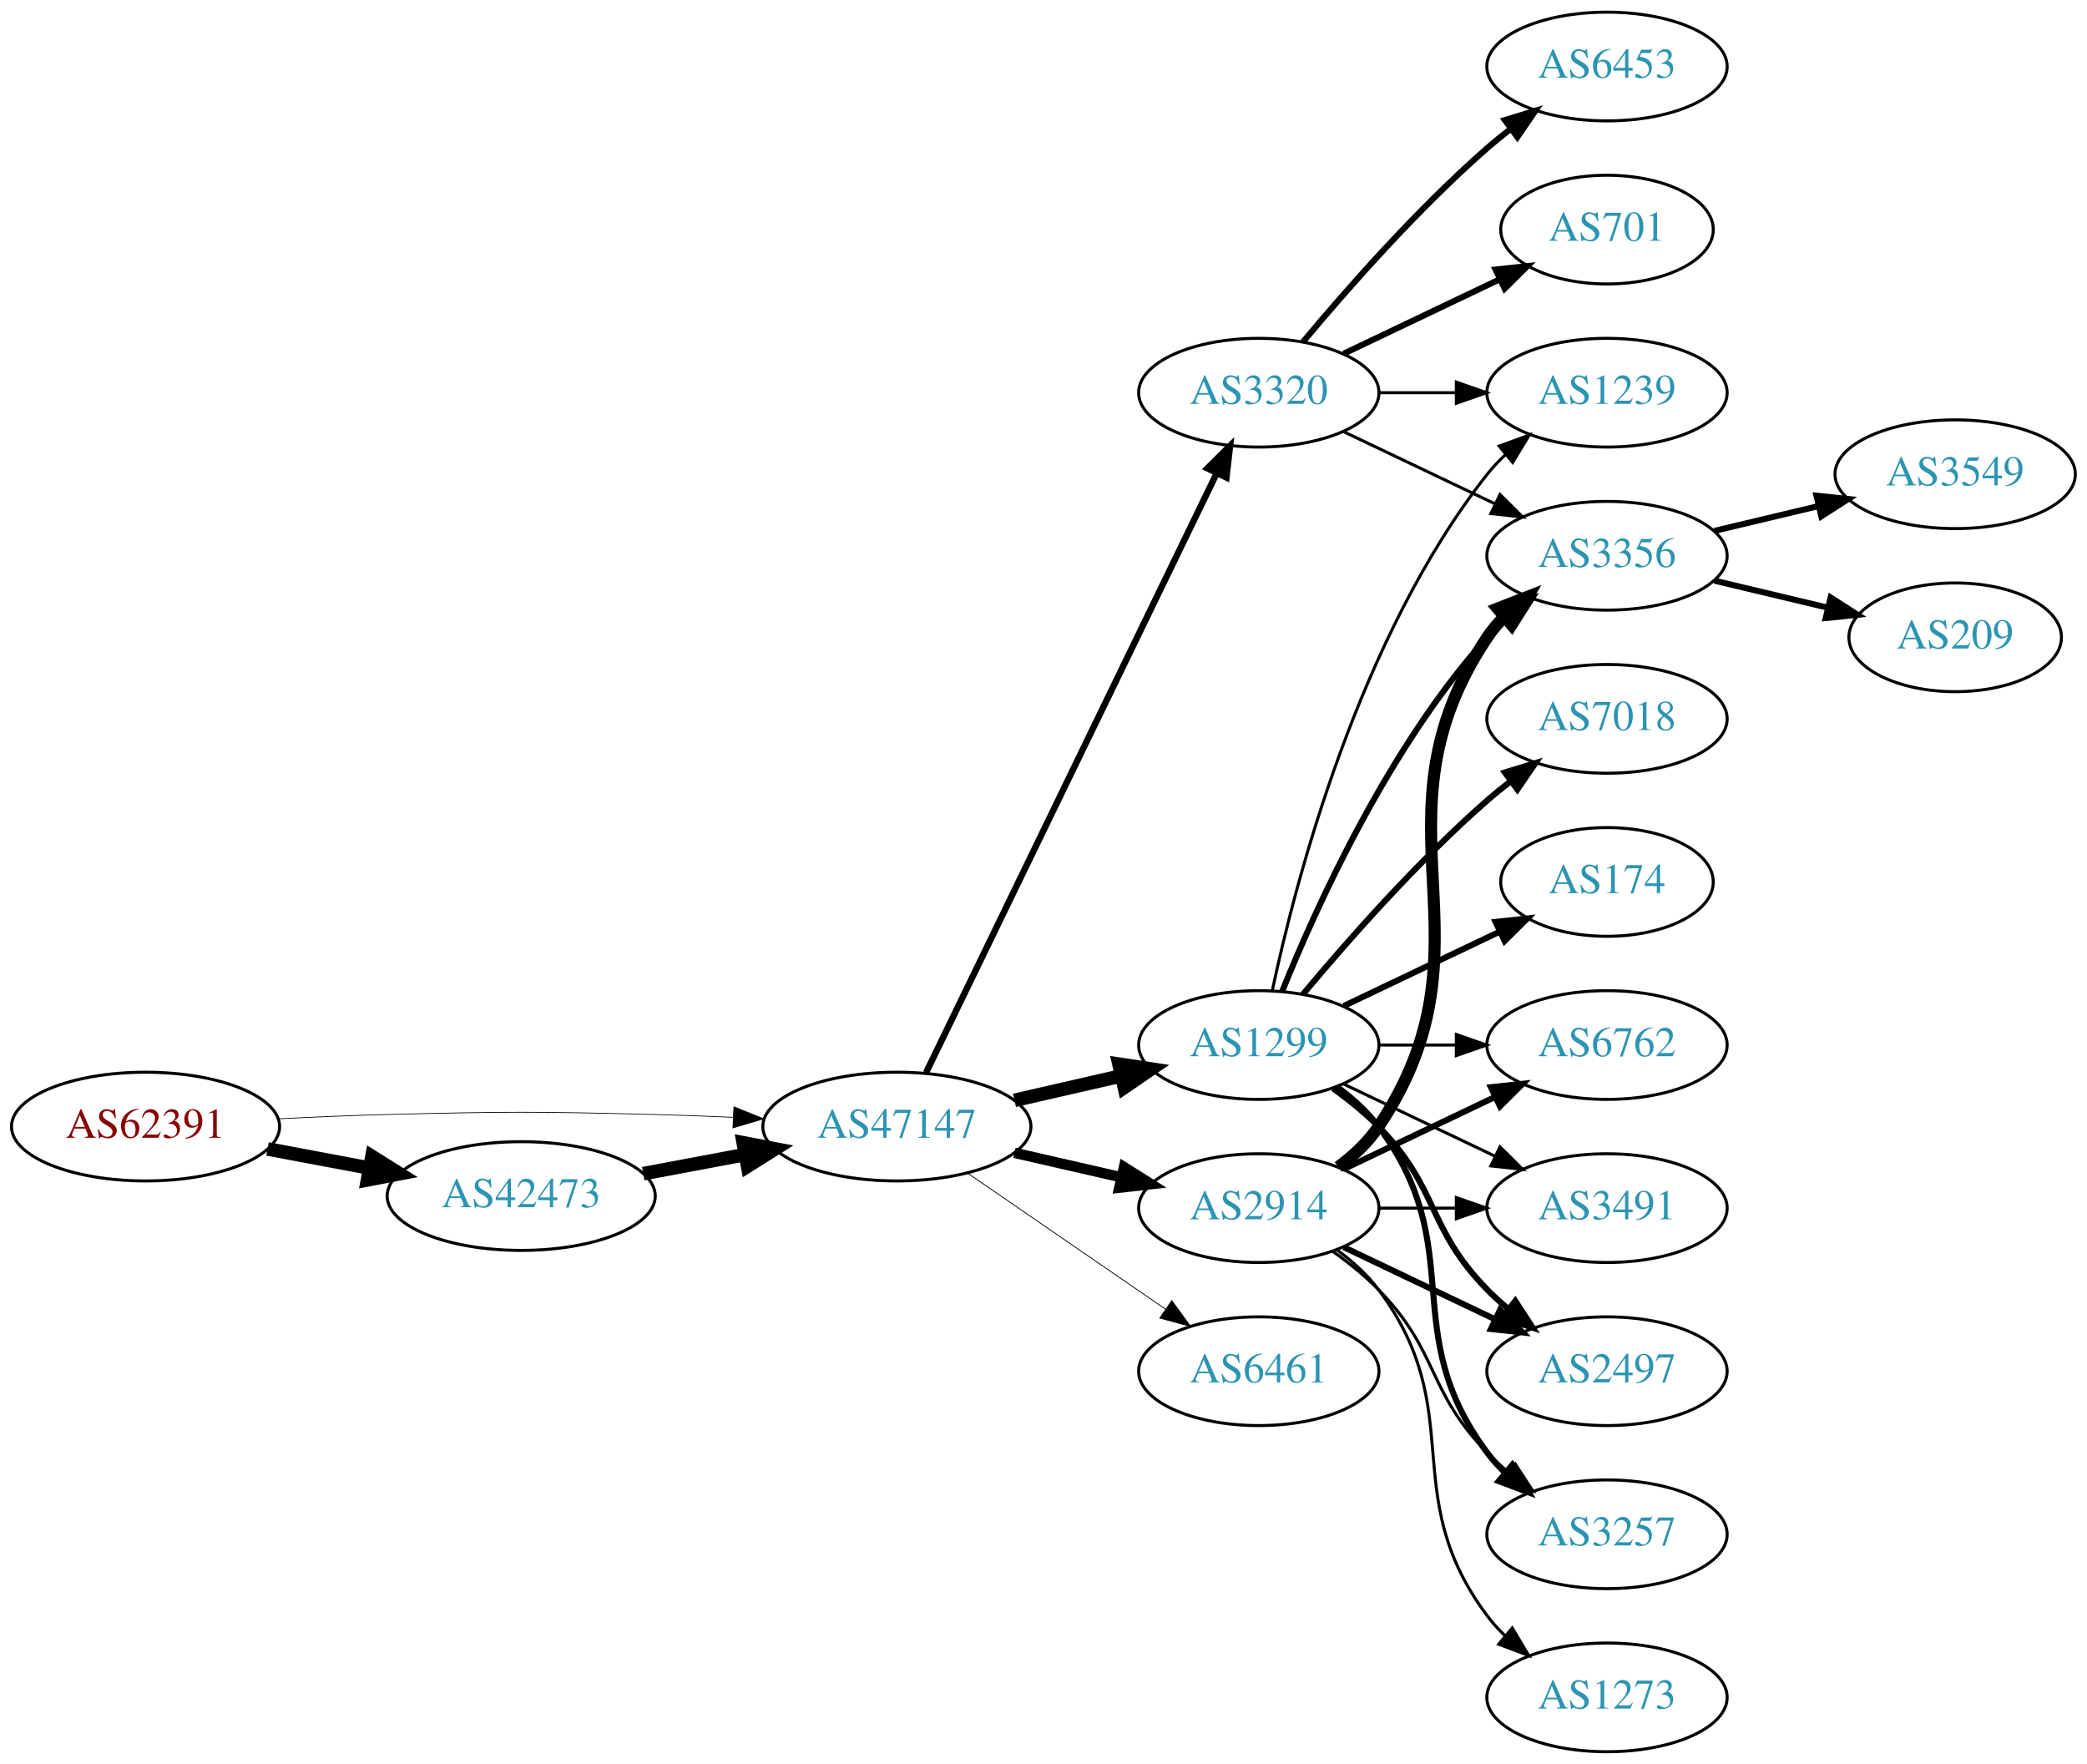
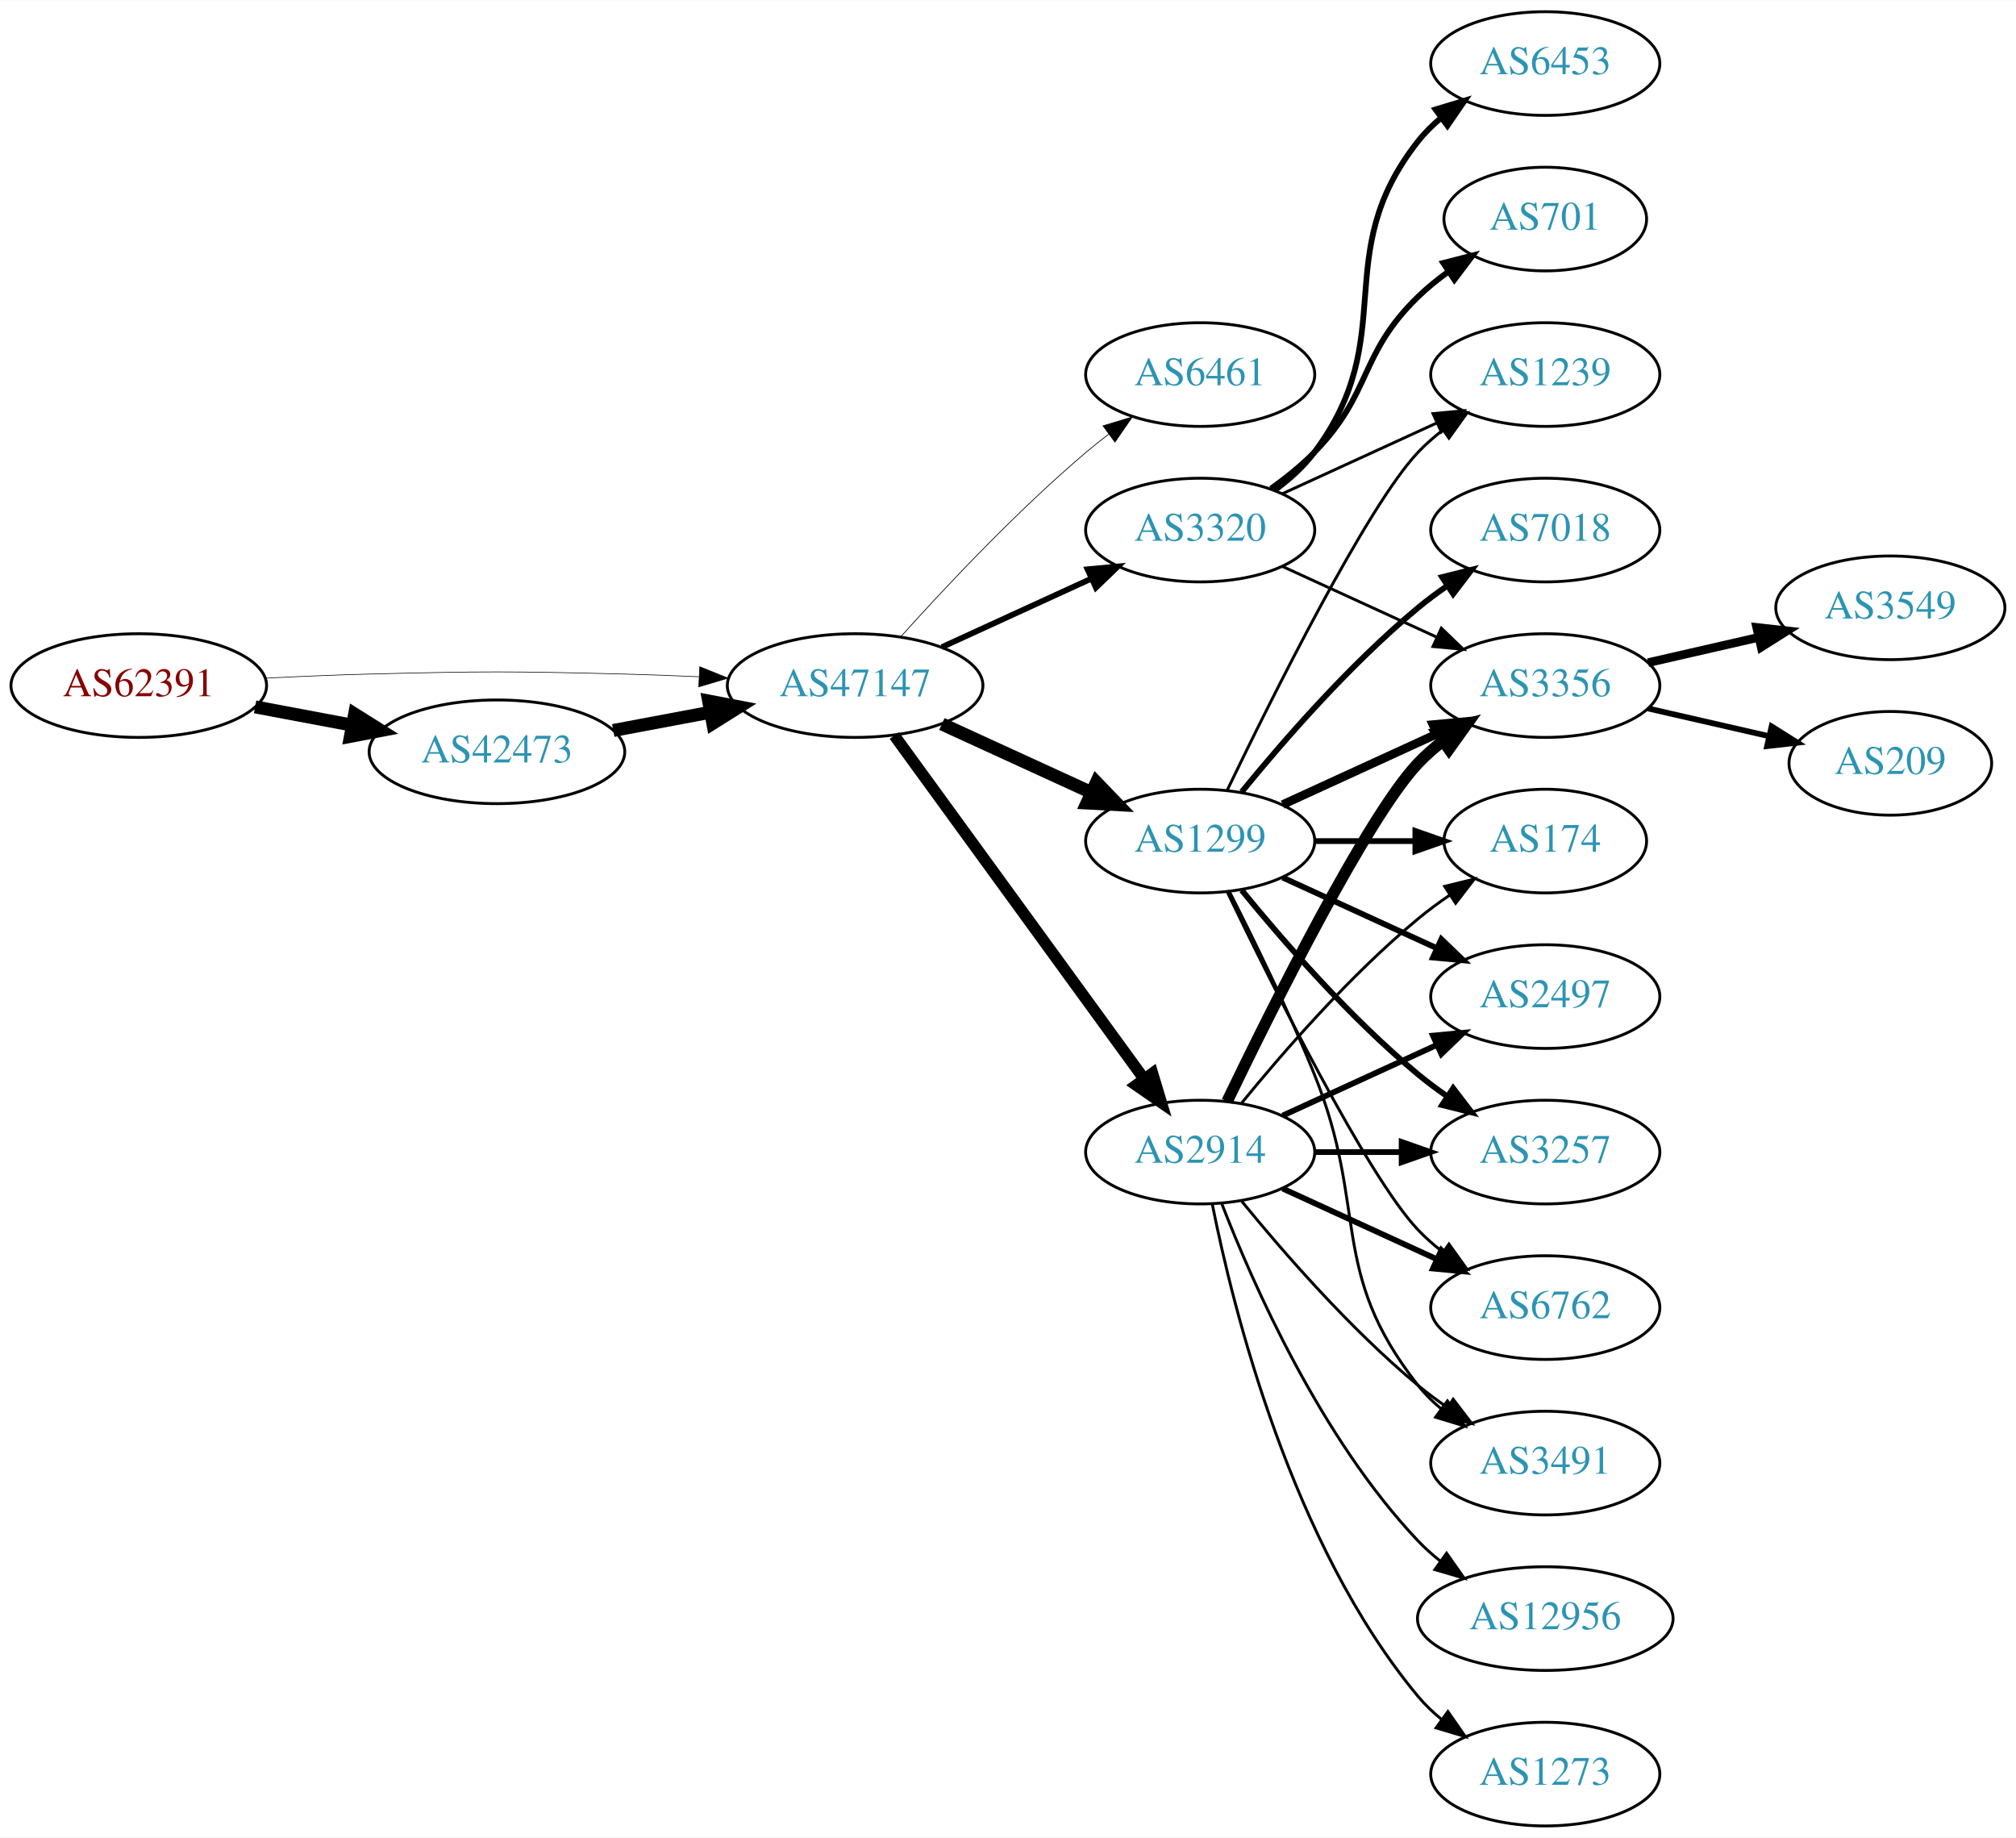
- <svg xmlns="http://www.w3.org/2000/svg" xmlns:xlink="http://www.w3.org/1999/xlink" width="691pt" height="584pt" viewBox="0.00 0.00 691.06 584.00">
-   <g id="graph0" class="graph" transform="scale(1 1) rotate(0) translate(4 580)">
-     <polygon fill="white" stroke="none" points="-4,4 -4,-580 687.055,-580 687.055,4 -4,4" />
+ <svg xmlns="http://www.w3.org/2000/svg" xmlns:xlink="http://www.w3.org/1999/xlink" width="700pt" height="638pt" viewBox="0.00 0.00 700.15 638.00">
+   <g id="graph0" class="graph" transform="scale(1 1) rotate(0) translate(4 634)">
+     <polygon fill="white" stroke="none" points="-4,4 -4,-634 696.155,-634 696.155,4 -4,4" />
    <g id="node1" class="node">
      <g id="a_node1">
        <a xlink:href="/asn/62391" xlink:title="AS62391 ~ Comm-IT EDV DienstleistungsgmbH [AT]">
-           <ellipse fill="#ffffff" stroke="black" cx="44.196" cy="-207" rx="44.393" ry="18" />
-           <text text-anchor="middle" x="44.196" y="-203.3" font-family="Times,serif" font-size="14.00" fill="#880000">AS62391</text>
+           <ellipse fill="#ffffff" stroke="black" cx="44.196" cy="-396" rx="44.393" ry="18" />
+           <text text-anchor="middle" x="44.196" y="-392.3" font-family="Times,serif" font-size="14.00" fill="#880000">AS62391</text>
        </a>
      </g>
    </g>
    <g id="node2" class="node">
      <g id="a_node2">
        <a xlink:href="/asn/42473" xlink:title="AS42473 ~ ANEXIA Internetdienstleistungs GmbH [AT]">
-           <ellipse fill="#ffffff" stroke="black" cx="168.588" cy="-184" rx="44.393" ry="18" />
-           <text text-anchor="middle" x="168.588" y="-180.3" font-family="Times,serif" font-size="14.00" fill="#2c94b3">AS42473</text>
+           <ellipse fill="#ffffff" stroke="black" cx="168.588" cy="-373" rx="44.393" ry="18" />
+           <text text-anchor="middle" x="168.588" y="-369.3" font-family="Times,serif" font-size="14.00" fill="#2c94b3">AS42473</text>
        </a>
      </g>
    </g>
    <g id="edge1" class="edge">
-       <path fill="none" stroke="black" stroke-width="4.5" d="M84.595,-199.596C95.296,-197.585 107.019,-195.382 118.196,-193.282" />
-       <polygon fill="black" stroke="black" stroke-width="4.5" points="119.162,-197.107 128.263,-191.39 117.707,-189.367 119.162,-197.107" />
+       <path fill="none" stroke="black" stroke-width="4.5" d="M84.595,-388.596C95.296,-386.585 107.019,-384.382 118.196,-382.282" />
+       <polygon fill="black" stroke="black" stroke-width="4.5" points="119.162,-386.107 128.263,-380.39 117.707,-378.367 119.162,-386.107" />
    </g>
    <g id="node3" class="node">
      <g id="a_node3">
        <a xlink:href="/asn/47147" xlink:title="AS47147 ~ ANEXIA Internetdienstleistungs GmbH [AT]">
-           <ellipse fill="#ffffff" stroke="black" cx="292.98" cy="-207" rx="44.393" ry="18" />
-           <text text-anchor="middle" x="292.98" y="-203.3" font-family="Times,serif" font-size="14.00" fill="#2c94b3">AS47147</text>
+           <ellipse fill="#ffffff" stroke="black" cx="292.98" cy="-396" rx="44.393" ry="18" />
+           <text text-anchor="middle" x="292.98" y="-392.3" font-family="Times,serif" font-size="14.00" fill="#2c94b3">AS47147</text>
        </a>
      </g>
    </g>
    <g id="edge2" class="edge">
-       <path fill="none" stroke="black" stroke-width="0.243" d="M88.339,-209.575C100.033,-210.165 112.694,-210.705 124.392,-211 163.665,-211.991 173.511,-211.991 212.784,-211 221.192,-210.788 230.098,-210.449 238.784,-210.056" />
-       <polygon fill="black" stroke="black" stroke-width="0.243" points="239.017,-213.549 248.838,-209.575 238.682,-206.557 239.017,-213.549" />
+       <path fill="none" stroke="black" stroke-width="0.22" d="M88.339,-398.575C100.033,-399.165 112.694,-399.705 124.392,-400 163.665,-400.991 173.511,-400.991 212.784,-400 221.192,-399.788 230.098,-399.449 238.784,-399.056" />
+       <polygon fill="black" stroke="black" stroke-width="0.22" points="239.017,-402.549 248.838,-398.575 238.682,-395.557 239.017,-402.549" />
    </g>
    <g id="edge3" class="edge">
-       <path fill="none" stroke="black" stroke-width="4.5" d="M208.988,-191.404C219.688,-193.415 231.411,-195.618 242.589,-197.718" />
-       <polygon fill="black" stroke="black" stroke-width="4.5" points="242.1,-201.633 252.655,-199.61 243.554,-193.893 242.1,-201.633" />
+       <path fill="none" stroke="black" stroke-width="4.5" d="M208.988,-380.404C219.688,-382.415 231.411,-384.618 242.589,-386.718" />
+       <polygon fill="black" stroke="black" stroke-width="4.5" points="242.1,-390.633 252.655,-388.61 243.554,-382.893 242.1,-390.633" />
    </g>
    <g id="node4" class="node">
      <g id="a_node4">
-         <a xlink:href="/asn/1299" xlink:title="AS1299 ~ Telia Carrier [EU]">
-           <ellipse fill="#ffffff" stroke="black" cx="412.823" cy="-234" rx="39.794" ry="18" />
-           <text text-anchor="middle" x="412.823" y="-230.3" font-family="Times,serif" font-size="14.00" fill="#2c94b3">AS1299</text>
+         <a xlink:href="/asn/6461" xlink:title="AS6461 ~ Zayo Bandwidth [US]">
+           <ellipse fill="#ffffff" stroke="black" cx="412.823" cy="-504" rx="39.794" ry="18" />
+           <text text-anchor="middle" x="412.823" y="-500.3" font-family="Times,serif" font-size="14.00" fill="#2c94b3">AS6461</text>
        </a>
      </g>
    </g>
    <g id="edge4" class="edge">
-       <path fill="none" stroke="black" stroke-width="4.5" d="M331.915,-215.692C343.156,-218.267 355.568,-221.111 367.192,-223.774" />
-       <polygon fill="black" stroke="black" stroke-width="4.5" points="366.527,-227.661 377.153,-226.057 368.285,-219.985 366.527,-227.661" />
+       <path fill="none" stroke="black" stroke-width="0.25" d="M308.913,-413.044C324.239,-430.097 349.175,-456.65 373.176,-477 375.674,-479.117 378.334,-481.232 381.045,-483.293" />
+       <polygon fill="black" stroke="black" stroke-width="0.25" points="379.082,-486.194 389.222,-489.266 383.212,-480.541 379.082,-486.194" />
    </g>
    <g id="node5" class="node">
      <g id="a_node5">
        <a xlink:href="/asn/2914" xlink:title="AS2914 ~ NTT America, Inc. [US]">
-           <ellipse fill="#ffffff" stroke="black" cx="412.823" cy="-180" rx="39.794" ry="18" />
-           <text text-anchor="middle" x="412.823" y="-176.3" font-family="Times,serif" font-size="14.00" fill="#2c94b3">AS2914</text>
+           <ellipse fill="#ffffff" stroke="black" cx="412.823" cy="-234" rx="39.794" ry="18" />
+           <text text-anchor="middle" x="412.823" y="-230.3" font-family="Times,serif" font-size="14.00" fill="#2c94b3">AS2914</text>
        </a>
      </g>
    </g>
    <g id="edge5" class="edge">
-       <path fill="none" stroke="black" stroke-width="3.441" d="M331.915,-198.308C343.156,-195.733 355.568,-192.889 367.192,-190.226" />
-       <polygon fill="black" stroke="black" stroke-width="3.441" points="368.188,-193.588 377.153,-187.943 366.624,-186.765 368.188,-193.588" />
+       <path fill="none" stroke="black" stroke-width="4" d="M306.592,-378.663C327.412,-350.04 369.075,-292.767 393.264,-259.514" />
+       <polygon fill="black" stroke="black" stroke-width="4" points="396.25,-261.358 399.302,-251.212 390.589,-257.24 396.25,-261.358" />
    </g>
    <g id="node6" class="node">
      <g id="a_node6">
+         <a xlink:href="/asn/1299" xlink:title="AS1299 ~ Telia Carrier [EU]">
+           <ellipse fill="#ffffff" stroke="black" cx="412.823" cy="-342" rx="39.794" ry="18" />
+           <text text-anchor="middle" x="412.823" y="-338.3" font-family="Times,serif" font-size="14.00" fill="#2c94b3">AS1299</text>
+         </a>
+       </g>
+     </g>
+     <g id="edge6" class="edge">
+       <path fill="none" stroke="black" stroke-width="4.5" d="M323.11,-382.652C338.721,-375.498 358.119,-366.609 374.791,-358.97" />
+       <polygon fill="black" stroke="black" stroke-width="4.5" points="376.792,-362.384 384.243,-354.638 373.512,-355.225 376.792,-362.384" />
+     </g>
+     <g id="node7" class="node">
+       <g id="a_node7">
        <a xlink:href="/asn/3320" xlink:title="AS3320 ~ DTAG [DE]">
          <ellipse fill="#ffffff" stroke="black" cx="412.823" cy="-450" rx="39.794" ry="18" />
          <text text-anchor="middle" x="412.823" y="-446.3" font-family="Times,serif" font-size="14.00" fill="#2c94b3">AS3320</text>
        </a>
      </g>
    </g>
-     <g id="edge6" class="edge">
-       <path fill="none" stroke="black" stroke-width="2.118" d="M302.646,-224.868C323.126,-267.101 374.614,-373.272 398.84,-423.227" />
-       <polygon fill="black" stroke="black" stroke-width="2.118" points="395.791,-424.963 403.304,-432.433 402.09,-421.908 395.791,-424.963" />
-     </g>
-     <g id="node7" class="node">
-       <g id="a_node7">
-         <a xlink:href="/asn/6461" xlink:title="AS6461 ~ Zayo Bandwidth [US]">
-           <ellipse fill="#ffffff" stroke="black" cx="412.823" cy="-126" rx="39.794" ry="18" />
-           <text text-anchor="middle" x="412.823" y="-122.3" font-family="Times,serif" font-size="14.00" fill="#2c94b3">AS6461</text>
-         </a>
-       </g>
-     </g>
    <g id="edge7" class="edge">
-       <path fill="none" stroke="black" stroke-width="0.265" d="M316.423,-191.574C335.004,-178.802 361.565,-160.545 381.945,-146.537" />
-       <polygon fill="black" stroke="black" stroke-width="0.265" points="384.001,-149.371 390.259,-140.822 380.036,-143.602 384.001,-149.371" />
+       <path fill="none" stroke="black" stroke-width="2" d="M323.11,-409.348C338.721,-416.502 358.119,-425.391 374.791,-433.03" />
+       <polygon fill="black" stroke="black" stroke-width="2" points="373.694,-436.378 384.243,-437.362 376.61,-430.014 373.694,-436.378" />
    </g>
    <g id="node8" class="node">
      <g id="a_node8">
-         <a xlink:href="/asn/174" xlink:title="AS174 ~ Cogent Communications [US]">
-           <ellipse fill="#ffffff" stroke="black" cx="528.116" cy="-288" rx="35.194" ry="18" />
-           <text text-anchor="middle" x="528.116" y="-284.3" font-family="Times,serif" font-size="14.00" fill="#2c94b3">AS174</text>
+         <a xlink:href="/asn/3257" xlink:title="AS3257 ~ GTT [DE]">
+           <ellipse fill="#ffffff" stroke="black" cx="532.666" cy="-234" rx="39.794" ry="18" />
+           <text text-anchor="middle" x="532.666" y="-230.3" font-family="Times,serif" font-size="14.00" fill="#2c94b3">AS3257</text>
        </a>
      </g>
    </g>
    <g id="edge8" class="edge">
-       <path fill="none" stroke="black" stroke-width="2" d="M440.959,-246.934C456.391,-254.29 475.877,-263.577 492.412,-271.459" />
-       <polygon fill="black" stroke="black" stroke-width="2" points="491.221,-274.768 501.754,-275.911 494.232,-268.449 491.221,-274.768" />
+       <path fill="none" stroke="black" stroke-width="2" d="M452.736,-234C462.289,-234 472.639,-234 482.601,-234" />
+       <polygon fill="black" stroke="black" stroke-width="2" points="482.794,-237.5 492.794,-234 482.794,-230.5 482.794,-237.5" />
    </g>
    <g id="node9" class="node">
      <g id="a_node9">
-         <a xlink:href="/asn/2497" xlink:title="AS2497 ~ Internet Initiative Japan Inc. [JP]">
-           <ellipse fill="#ffffff" stroke="black" cx="528.116" cy="-126" rx="39.794" ry="18" />
-           <text text-anchor="middle" x="528.116" y="-122.3" font-family="Times,serif" font-size="14.00" fill="#2c94b3">AS2497</text>
+         <a xlink:href="/asn/6762" xlink:title="AS6762 ~ TELECOM ITALIA SPARKLE S.p.A. [IT]">
+           <ellipse fill="#ffffff" stroke="black" cx="532.666" cy="-180" rx="39.794" ry="18" />
+           <text text-anchor="middle" x="532.666" y="-176.3" font-family="Times,serif" font-size="14.00" fill="#2c94b3">AS6762</text>
        </a>
      </g>
    </g>
    <g id="edge9" class="edge">
-       <path fill="none" stroke="black" stroke-width="2" d="M437.417,-219.611C442.673,-215.852 448.005,-211.563 452.469,-207 472.642,-186.383 468.297,-173.617 488.469,-153 490.562,-150.861 492.846,-148.782 495.222,-146.79" />
-       <polygon fill="black" stroke="black" stroke-width="2" points="497.741,-149.268 503.522,-140.389 493.466,-143.725 497.741,-149.268" />
+       <path fill="none" stroke="black" stroke-width="2" d="M441.452,-221.339C457.409,-214.027 477.679,-204.739 494.962,-196.819" />
+       <polygon fill="black" stroke="black" stroke-width="2" points="496.577,-199.929 504.21,-192.581 493.661,-193.565 496.577,-199.929" />
    </g>
    <g id="node10" class="node">
      <g id="a_node10">
-         <a xlink:href="/asn/3257" xlink:title="AS3257 ~ GTT [DE]">
-           <ellipse fill="#ffffff" stroke="black" cx="528.116" cy="-72" rx="39.794" ry="18" />
-           <text text-anchor="middle" x="528.116" y="-68.3" font-family="Times,serif" font-size="14.00" fill="#2c94b3">AS3257</text>
+         <a xlink:href="/asn/3491" xlink:title="AS3491 ~ PCCW Global, Inc. [US]">
+           <ellipse fill="#ffffff" stroke="black" cx="532.666" cy="-126" rx="39.794" ry="18" />
+           <text text-anchor="middle" x="532.666" y="-122.3" font-family="Times,serif" font-size="14.00" fill="#2c94b3">AS3491</text>
        </a>
      </g>
    </g>
    <g id="edge10" class="edge">
-       <path fill="none" stroke="black" stroke-width="2" d="M438.754,-220.118C443.83,-216.389 448.748,-211.984 452.469,-207 482.741,-166.458 458.198,-139.542 488.469,-99 490.214,-96.664 492.221,-94.455 494.385,-92.383" />
-       <polygon fill="black" stroke="black" stroke-width="2" points="496.744,-94.973 502.185,-85.882 492.262,-89.595 496.744,-94.973" />
+       <path fill="none" stroke="black" d="M427.242,-216.935C441.357,-199.625 464.771,-172.655 488.469,-153 491.686,-150.332 495.186,-147.73 498.757,-145.259" />
+       <polygon fill="black" stroke="black" points="500.68,-148.183 507.113,-139.764 496.835,-142.334 500.68,-148.183" />
    </g>
    <g id="node11" class="node">
      <g id="a_node11">
        <a xlink:href="/asn/3356" xlink:title="AS3356 ~ Level 3 Parent, LLC [US]">
-           <ellipse fill="#ffffff" stroke="black" cx="528.116" cy="-396" rx="39.794" ry="18" />
-           <text text-anchor="middle" x="528.116" y="-392.3" font-family="Times,serif" font-size="14.00" fill="#2c94b3">AS3356</text>
+           <ellipse fill="#ffffff" stroke="black" cx="532.666" cy="-396" rx="39.794" ry="18" />
+           <text text-anchor="middle" x="532.666" y="-392.3" font-family="Times,serif" font-size="14.00" fill="#2c94b3">AS3356</text>
        </a>
      </g>
    </g>
    <g id="edge11" class="edge">
-       <path fill="none" stroke="black" stroke-width="2" d="M420.571,-251.787C431.622,-279.243 455.675,-332.578 488.469,-369 490.472,-371.224 492.691,-373.363 495.023,-375.397" />
-       <polygon fill="black" stroke="black" stroke-width="2" points="493.221,-378.433 503.242,-381.873 497.554,-372.935 493.221,-378.433" />
+       <path fill="none" stroke="black" stroke-width="4" d="M422.17,-251.595C437.637,-283.732 470.783,-350.34 488.469,-369 491.055,-371.728 493.973,-374.294 497.041,-376.677" />
+       <polygon fill="black" stroke="black" stroke-width="4" points="495.195,-379.658 505.389,-382.543 499.219,-373.93 495.195,-379.658" />
    </g>
    <g id="node12" class="node">
      <g id="a_node12">
-         <a xlink:href="/asn/1239" xlink:title="AS1239 ~ Sprint [US]">
-           <ellipse fill="#ffffff" stroke="black" cx="528.116" cy="-450" rx="39.794" ry="18" />
-           <text text-anchor="middle" x="528.116" y="-446.3" font-family="Times,serif" font-size="14.00" fill="#2c94b3">AS1239</text>
+         <a xlink:href="/asn/174" xlink:title="AS174 ~ Cogent Communications [US]">
+           <ellipse fill="#ffffff" stroke="black" cx="532.666" cy="-342" rx="35.194" ry="18" />
+           <text text-anchor="middle" x="532.666" y="-338.3" font-family="Times,serif" font-size="14.00" fill="#2c94b3">AS174</text>
        </a>
      </g>
    </g>
    <g id="edge12" class="edge">
-       <path fill="none" stroke="black" d="M417.313,-252.16C424.944,-288.03 445.936,-369.155 488.469,-423 490.277,-425.288 492.33,-427.462 494.524,-429.51" />
-       <polygon fill="black" stroke="black" points="492.435,-432.323 502.384,-435.966 496.878,-426.914 492.435,-432.323" />
+       <path fill="none" stroke="black" d="M427.242,-251.065C441.357,-268.375 464.771,-295.345 488.469,-315 491.933,-317.872 495.725,-320.669 499.58,-323.308" />
+       <polygon fill="black" stroke="black" points="497.722,-326.275 508.012,-328.797 501.541,-320.408 497.722,-326.275" />
    </g>
    <g id="node13" class="node">
      <g id="a_node13">
-         <a xlink:href="/asn/6762" xlink:title="AS6762 ~ TELECOM ITALIA SPARKLE S.p.A. [IT]">
-           <ellipse fill="#ffffff" stroke="black" cx="528.116" cy="-234" rx="39.794" ry="18" />
-           <text text-anchor="middle" x="528.116" y="-230.3" font-family="Times,serif" font-size="14.00" fill="#2c94b3">AS6762</text>
+         <a xlink:href="/asn/2497" xlink:title="AS2497 ~ Internet Initiative Japan Inc. [JP]">
+           <ellipse fill="#ffffff" stroke="black" cx="532.666" cy="-288" rx="39.794" ry="18" />
+           <text text-anchor="middle" x="532.666" y="-284.3" font-family="Times,serif" font-size="14.00" fill="#2c94b3">AS2497</text>
        </a>
      </g>
    </g>
    <g id="edge13" class="edge">
-       <path fill="none" stroke="black" d="M452.495,-234C460.698,-234 469.462,-234 477.994,-234" />
-       <polygon fill="black" stroke="black" points="478.233,-237.5 488.233,-234 478.233,-230.5 478.233,-237.5" />
+       <path fill="none" stroke="black" stroke-width="2" d="M441.452,-246.661C457.409,-253.973 477.679,-263.261 494.962,-271.181" />
+       <polygon fill="black" stroke="black" stroke-width="2" points="493.661,-274.435 504.21,-275.419 496.577,-268.071 493.661,-274.435" />
    </g>
    <g id="node14" class="node">
      <g id="a_node14">
-         <a xlink:href="/asn/7018" xlink:title="AS7018 ~ AT&amp;T Services, Inc. [US]">
-           <ellipse fill="#ffffff" stroke="black" cx="528.116" cy="-342" rx="39.794" ry="18" />
-           <text text-anchor="middle" x="528.116" y="-338.3" font-family="Times,serif" font-size="14.00" fill="#2c94b3">AS7018</text>
+         <a xlink:href="/asn/12956" xlink:title="AS12956 ~ TELXIUS [ES]">
+           <ellipse fill="#ffffff" stroke="black" cx="532.666" cy="-72" rx="44.393" ry="18" />
+           <text text-anchor="middle" x="532.666" y="-68.3" font-family="Times,serif" font-size="14.00" fill="#2c94b3">AS12956</text>
        </a>
      </g>
    </g>
    <g id="edge14" class="edge">
-       <path fill="none" stroke="black" stroke-width="2" d="M427.453,-250.817C441.736,-267.929 465.282,-294.745 488.469,-315 490.935,-317.154 493.574,-319.294 496.271,-321.372" />
-       <polygon fill="black" stroke="black" stroke-width="2" points="494.296,-324.264 504.425,-327.37 498.444,-318.625 494.296,-324.264" />
+       <path fill="none" stroke="black" d="M420.346,-216.006C431.097,-188.272 454.754,-134.571 488.469,-99 490.854,-96.485 493.52,-94.107 496.326,-91.883" />
+       <polygon fill="black" stroke="black" points="498.395,-94.707 504.488,-86.039 494.32,-89.015 498.395,-94.707" />
    </g>
    <g id="node15" class="node">
      <g id="a_node15">
-         <a xlink:href="/asn/3491" xlink:title="AS3491 ~ PCCW Global, Inc. [US]">
-           <ellipse fill="#ffffff" stroke="black" cx="528.116" cy="-180" rx="39.794" ry="18" />
-           <text text-anchor="middle" x="528.116" y="-176.3" font-family="Times,serif" font-size="14.00" fill="#2c94b3">AS3491</text>
+         <a xlink:href="/asn/1273" xlink:title="AS1273 ~ Vodafone Group PLC [EU]">
+           <ellipse fill="#ffffff" stroke="black" cx="532.666" cy="-18" rx="39.794" ry="18" />
+           <text text-anchor="middle" x="532.666" y="-14.3" font-family="Times,serif" font-size="14.00" fill="#2c94b3">AS1273</text>
        </a>
      </g>
    </g>
    <g id="edge15" class="edge">
-       <path fill="none" stroke="black" d="M440.959,-221.066C455.953,-213.919 474.774,-204.948 490.998,-197.215" />
-       <polygon fill="black" stroke="black" points="492.68,-200.291 500.201,-192.829 489.668,-193.972 492.68,-200.291" />
+       <path fill="none" stroke="black" d="M417.022,-215.927C424.185,-179.859 444.46,-97.875 488.469,-45 490.874,-42.111 493.671,-39.437 496.663,-36.987" />
+       <polygon fill="black" stroke="black" points="498.853,-39.722 504.906,-31.027 494.751,-34.05 498.853,-39.722" />
+     </g>
+     <g id="edge20" class="edge">
+       <path fill="none" stroke="black" stroke-width="2" d="M427.242,-324.935C441.357,-307.625 464.771,-280.655 488.469,-261 491.686,-258.332 495.186,-255.73 498.757,-253.259" />
+       <polygon fill="black" stroke="black" stroke-width="2" points="500.68,-256.183 507.113,-247.764 496.835,-250.334 500.68,-256.183" />
+     </g>
+     <g id="edge16" class="edge">
+       <path fill="none" stroke="black" d="M422.17,-324.405C437.637,-292.268 470.783,-225.66 488.469,-207 491.055,-204.272 493.973,-201.706 497.041,-199.323" />
+       <polygon fill="black" stroke="black" points="499.219,-202.07 505.389,-193.457 495.195,-196.342 499.219,-202.07" />
+     </g>
+     <g id="edge23" class="edge">
+       <path fill="none" stroke="black" d="M422.904,-324.583C431.172,-308.366 443.434,-283.397 452.469,-261 471.399,-214.078 457.171,-192.754 488.469,-153 490.794,-150.047 493.538,-147.33 496.497,-144.853" />
+       <polygon fill="black" stroke="black" points="498.69,-147.585 504.694,-138.855 494.557,-141.936 498.69,-147.585" />
+     </g>
+     <g id="edge21" class="edge">
+       <path fill="none" stroke="black" stroke-width="3" d="M441.452,-354.661C457.409,-361.973 477.679,-371.261 494.962,-379.181" />
+       <polygon fill="black" stroke="black" stroke-width="3" points="493.661,-382.435 504.21,-383.419 496.577,-376.071 493.661,-382.435" />
+     </g>
+     <g id="edge22" class="edge">
+       <path fill="none" stroke="black" stroke-width="2" d="M452.736,-342C463.822,-342 475.982,-342 487.364,-342" />
+       <polygon fill="black" stroke="black" stroke-width="2" points="487.546,-345.5 497.546,-342 487.546,-338.5 487.546,-345.5" />
    </g>
    <g id="edge19" class="edge">
-       <path fill="none" stroke="black" stroke-width="2" d="M440.959,-167.066C455.953,-159.919 474.774,-150.948 490.998,-143.215" />
-       <polygon fill="black" stroke="black" stroke-width="2" points="492.68,-146.291 500.201,-138.829 489.668,-139.972 492.68,-146.291" />
-     </g>
-     <g id="edge18" class="edge">
-       <path fill="none" stroke="black" d="M437.417,-165.611C442.673,-161.852 448.005,-157.563 452.469,-153 472.642,-132.383 468.297,-119.617 488.469,-99 490.562,-96.861 492.846,-94.782 495.222,-92.79" />
-       <polygon fill="black" stroke="black" points="497.741,-95.268 503.522,-86.389 493.466,-89.725 497.741,-95.268" />
-     </g>
-     <g id="edge17" class="edge">
-       <path fill="none" stroke="black" stroke-width="4" d="M439.142,-193.607C444.198,-197.351 449.01,-201.831 452.469,-207 493.494,-268.294 447.445,-307.706 488.469,-369 490.091,-371.423 492.01,-373.695 494.112,-375.81" />
-       <polygon fill="black" stroke="black" stroke-width="4" points="491.925,-378.546 501.797,-382.393 496.479,-373.229 491.925,-378.546" />
-     </g>
-     <g id="edge20" class="edge">
-       <path fill="none" stroke="black" stroke-width="2" d="M440.959,-192.934C455.953,-200.081 474.774,-209.052 490.998,-216.785" />
-       <polygon fill="black" stroke="black" stroke-width="2" points="489.668,-220.028 500.201,-221.171 492.68,-213.709 489.668,-220.028" />
-     </g>
-     <g id="edge16" class="edge">
-       <path fill="none" stroke="black" d="M452.495,-180C460.698,-180 469.462,-180 477.994,-180" />
-       <polygon fill="black" stroke="black" points="478.233,-183.5 488.233,-180 478.233,-176.5 478.233,-183.5" />
+       <path fill="none" stroke="black" stroke-width="2" d="M441.452,-329.339C457.409,-322.027 477.679,-312.739 494.962,-304.819" />
+       <polygon fill="black" stroke="black" stroke-width="2" points="496.577,-307.929 504.21,-300.581 493.661,-301.565 496.577,-307.929" />
    </g>
    <g id="node16" class="node">
      <g id="a_node16">
-         <a xlink:href="/asn/1273" xlink:title="AS1273 ~ Vodafone Group PLC [EU]">
-           <ellipse fill="#ffffff" stroke="black" cx="528.116" cy="-18" rx="39.794" ry="18" />
-           <text text-anchor="middle" x="528.116" y="-14.3" font-family="Times,serif" font-size="14.00" fill="#2c94b3">AS1273</text>
-         </a>
-       </g>
-     </g>
-     <g id="edge21" class="edge">
-       <path fill="none" stroke="black" d="M438.754,-166.118C443.83,-162.389 448.748,-157.984 452.469,-153 482.741,-112.458 458.198,-85.542 488.469,-45 490.214,-42.664 492.221,-40.455 494.385,-38.383" />
-       <polygon fill="black" stroke="black" points="496.744,-40.973 502.185,-31.882 492.262,-35.595 496.744,-40.973" />
-     </g>
-     <g id="edge25" class="edge">
-       <path fill="none" stroke="black" d="M440.959,-437.066C455.953,-429.919 474.774,-420.948 490.998,-413.215" />
-       <polygon fill="black" stroke="black" points="492.68,-416.291 500.201,-408.829 489.668,-409.972 492.68,-416.291" />
-     </g>
-     <g id="edge24" class="edge">
-       <path fill="none" stroke="black" d="M452.495,-450C460.698,-450 469.462,-450 477.994,-450" />
-       <polygon fill="black" stroke="black" points="478.233,-453.5 488.233,-450 478.233,-446.5 478.233,-453.5" />
+         <a xlink:href="/asn/1239" xlink:title="AS1239 ~ Sprint [US]">
+           <ellipse fill="#ffffff" stroke="black" cx="532.666" cy="-504" rx="39.794" ry="18" />
+           <text text-anchor="middle" x="532.666" y="-500.3" font-family="Times,serif" font-size="14.00" fill="#2c94b3">AS1239</text>
+         </a>
+       </g>
+     </g>
+     <g id="edge17" class="edge">
+       <path fill="none" stroke="black" d="M422.17,-359.595C437.637,-391.732 470.783,-458.34 488.469,-477 491.055,-479.728 493.973,-482.294 497.041,-484.677" />
+       <polygon fill="black" stroke="black" points="495.195,-487.658 505.389,-490.543 499.219,-481.93 495.195,-487.658" />
    </g>
    <g id="node17" class="node">
      <g id="a_node17">
+         <a xlink:href="/asn/7018" xlink:title="AS7018 ~ AT&amp;T Services, Inc. [US]">
+           <ellipse fill="#ffffff" stroke="black" cx="532.666" cy="-450" rx="39.794" ry="18" />
+           <text text-anchor="middle" x="532.666" y="-446.3" font-family="Times,serif" font-size="14.00" fill="#2c94b3">AS7018</text>
+         </a>
+       </g>
+     </g>
+     <g id="edge18" class="edge">
+       <path fill="none" stroke="black" stroke-width="2" d="M427.242,-359.065C441.357,-376.375 464.771,-403.345 488.469,-423 491.686,-425.668 495.186,-428.27 498.757,-430.741" />
+       <polygon fill="black" stroke="black" stroke-width="2" points="496.835,-433.666 507.113,-436.236 500.68,-427.817 496.835,-433.666" />
+     </g>
+     <g id="edge29" class="edge">
+       <path fill="none" stroke="black" d="M441.452,-437.339C457.409,-430.027 477.679,-420.739 494.962,-412.819" />
+       <polygon fill="black" stroke="black" points="496.577,-415.929 504.21,-408.581 493.661,-409.565 496.577,-415.929" />
+     </g>
+     <g id="edge26" class="edge">
+       <path fill="none" stroke="black" d="M441.452,-462.661C457.409,-469.973 477.679,-479.261 494.962,-487.181" />
+       <polygon fill="black" stroke="black" points="493.661,-490.435 504.21,-491.419 496.577,-484.071 493.661,-490.435" />
+     </g>
+     <g id="node20" class="node">
+       <g id="a_node20">
        <a xlink:href="/asn/6453" xlink:title="AS6453 ~ TATA COMMUNICATIONS (AMERICA) INC [US]">
-           <ellipse fill="#ffffff" stroke="black" cx="528.116" cy="-558" rx="39.794" ry="18" />
-           <text text-anchor="middle" x="528.116" y="-554.3" font-family="Times,serif" font-size="14.00" fill="#2c94b3">AS6453</text>
-         </a>
-       </g>
-     </g>
-     <g id="edge22" class="edge">
-       <path fill="none" stroke="black" stroke-width="2" d="M427.453,-466.817C441.736,-483.929 465.282,-510.745 488.469,-531 490.935,-533.154 493.574,-535.294 496.271,-537.372" />
-       <polygon fill="black" stroke="black" stroke-width="2" points="494.296,-540.264 504.425,-543.37 498.444,-534.625 494.296,-540.264" />
+           <ellipse fill="#ffffff" stroke="black" cx="532.666" cy="-612" rx="39.794" ry="18" />
+           <text text-anchor="middle" x="532.666" y="-608.3" font-family="Times,serif" font-size="14.00" fill="#2c94b3">AS6453</text>
+         </a>
+       </g>
+     </g>
+     <g id="edge27" class="edge">
+       <path fill="none" stroke="black" stroke-width="2" d="M438.754,-463.882C443.83,-467.611 448.748,-472.016 452.469,-477 482.741,-517.542 457.171,-545.246 488.469,-585 490.794,-587.953 493.538,-590.67 496.497,-593.147" />
+       <polygon fill="black" stroke="black" stroke-width="2" points="494.557,-596.064 504.694,-599.145 498.69,-590.415 494.557,-596.064" />
+     </g>
+     <g id="node21" class="node">
+       <g id="a_node21">
+         <a xlink:href="/asn/701" xlink:title="AS701 ~ UUNET [US]">
+           <ellipse fill="#ffffff" stroke="black" cx="532.666" cy="-558" rx="35.194" ry="18" />
+           <text text-anchor="middle" x="532.666" y="-554.3" font-family="Times,serif" font-size="14.00" fill="#2c94b3">AS701</text>
+         </a>
+       </g>
+     </g>
+     <g id="edge28" class="edge">
+       <path fill="none" stroke="black" stroke-width="2" d="M437.417,-464.389C442.673,-468.148 448.005,-472.437 452.469,-477 472.642,-497.617 467.776,-510.906 488.469,-531 491.697,-534.134 495.348,-537.089 499.126,-539.812" />
+       <polygon fill="black" stroke="black" stroke-width="2" points="497.224,-542.75 507.486,-545.383 501.105,-536.925 497.224,-542.75" />
    </g>
    <g id="node18" class="node">
      <g id="a_node18">
-         <a xlink:href="/asn/701" xlink:title="AS701 ~ UUNET [US]">
-           <ellipse fill="#ffffff" stroke="black" cx="528.116" cy="-504" rx="35.194" ry="18" />
-           <text text-anchor="middle" x="528.116" y="-500.3" font-family="Times,serif" font-size="14.00" fill="#2c94b3">AS701</text>
-         </a>
-       </g>
-     </g>
-     <g id="edge23" class="edge">
-       <path fill="none" stroke="black" stroke-width="2" d="M440.959,-462.934C456.391,-470.29 475.877,-479.577 492.412,-487.459" />
-       <polygon fill="black" stroke="black" stroke-width="2" points="491.221,-490.768 501.754,-491.911 494.232,-484.449 491.221,-490.768" />
+         <a xlink:href="/asn/3549" xlink:title="AS3549 ~ Level 3 Parent, LLC [US]">
+           <ellipse fill="#ffffff" stroke="black" cx="652.508" cy="-423" rx="39.794" ry="18" />
+           <text text-anchor="middle" x="652.508" y="-419.3" font-family="Times,serif" font-size="14.00" fill="#2c94b3">AS3549</text>
+         </a>
+       </g>
+     </g>
+     <g id="edge24" class="edge">
+       <path fill="none" stroke="black" stroke-width="3" d="M568.385,-403.955C580.385,-406.704 594.006,-409.825 606.698,-412.733" />
+       <polygon fill="black" stroke="black" stroke-width="3" points="606.101,-416.187 616.63,-415.009 607.664,-409.364 606.101,-416.187" />
    </g>
    <g id="node19" class="node">
      <g id="a_node19">
-         <a xlink:href="/asn/3549" xlink:title="AS3549 ~ Level 3 Parent, LLC [US]">
-           <ellipse fill="#ffffff" stroke="black" cx="643.409" cy="-423" rx="39.794" ry="18" />
-           <text text-anchor="middle" x="643.409" y="-419.3" font-family="Times,serif" font-size="14.00" fill="#2c94b3">AS3549</text>
-         </a>
-       </g>
-     </g>
-     <g id="edge26" class="edge">
-       <path fill="none" stroke="black" stroke-width="2" d="M563.723,-404.248C574.594,-406.838 586.749,-409.735 598.191,-412.462" />
-       <polygon fill="black" stroke="black" stroke-width="2" points="597.475,-415.889 608.014,-414.803 599.097,-409.08 597.475,-415.889" />
-     </g>
-     <g id="node20" class="node">
-       <g id="a_node20">
        <a xlink:href="/asn/209" xlink:title="AS209 ~ CenturyLink Communications, LLC [US]">
-           <ellipse fill="#ffffff" stroke="black" cx="643.409" cy="-369" rx="35.194" ry="18" />
-           <text text-anchor="middle" x="643.409" y="-365.3" font-family="Times,serif" font-size="14.00" fill="#2c94b3">AS209</text>
-         </a>
-       </g>
-     </g>
-     <g id="edge27" class="edge">
-       <path fill="none" stroke="black" stroke-width="2" d="M563.723,-387.752C575.518,-384.942 588.822,-381.771 601.09,-378.847" />
-       <polygon fill="black" stroke="black" stroke-width="2" points="602.179,-382.186 611.095,-376.463 600.556,-375.376 602.179,-382.186" />
+           <ellipse fill="#ffffff" stroke="black" cx="652.508" cy="-369" rx="35.194" ry="18" />
+           <text text-anchor="middle" x="652.508" y="-365.3" font-family="Times,serif" font-size="14.00" fill="#2c94b3">AS209</text>
+         </a>
+       </g>
+     </g>
+     <g id="edge25" class="edge">
+       <path fill="none" stroke="black" stroke-width="2" d="M568.385,-388.045C581.477,-385.045 596.499,-381.604 610.14,-378.478" />
+       <polygon fill="black" stroke="black" stroke-width="2" points="611.282,-381.807 620.247,-376.162 609.718,-374.984 611.282,-381.807" />
    </g>
  </g>
</svg>
